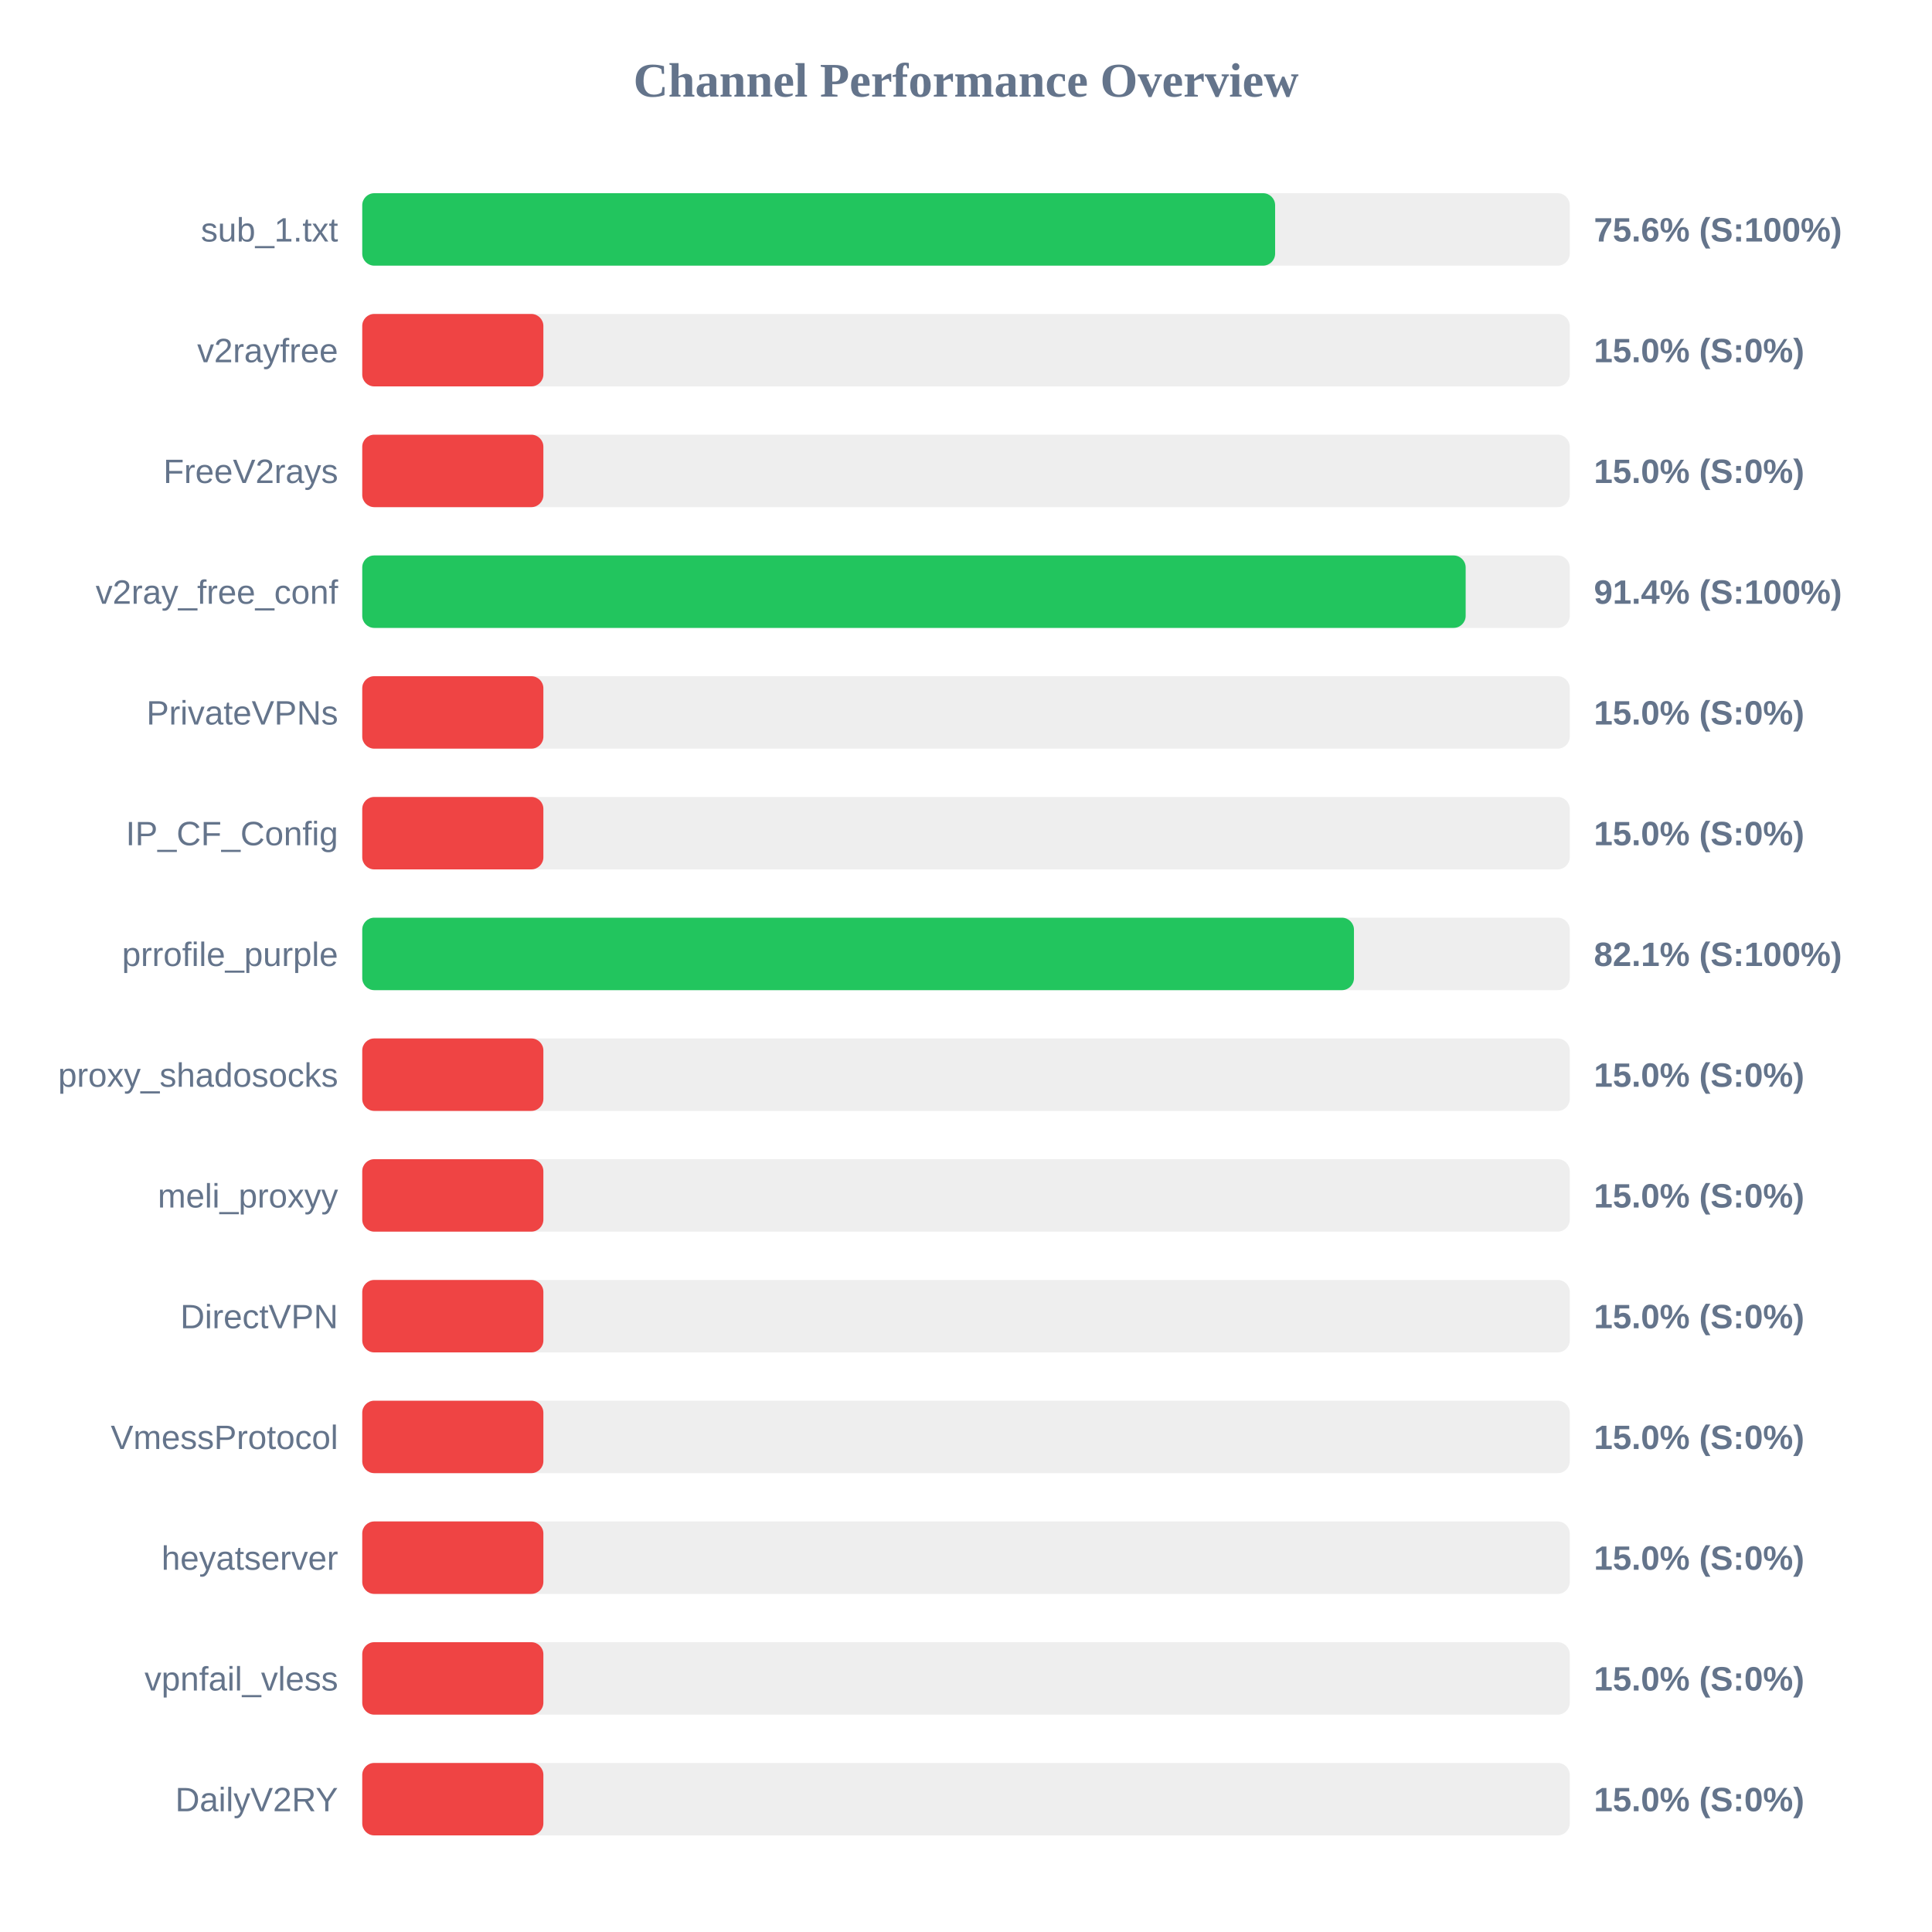
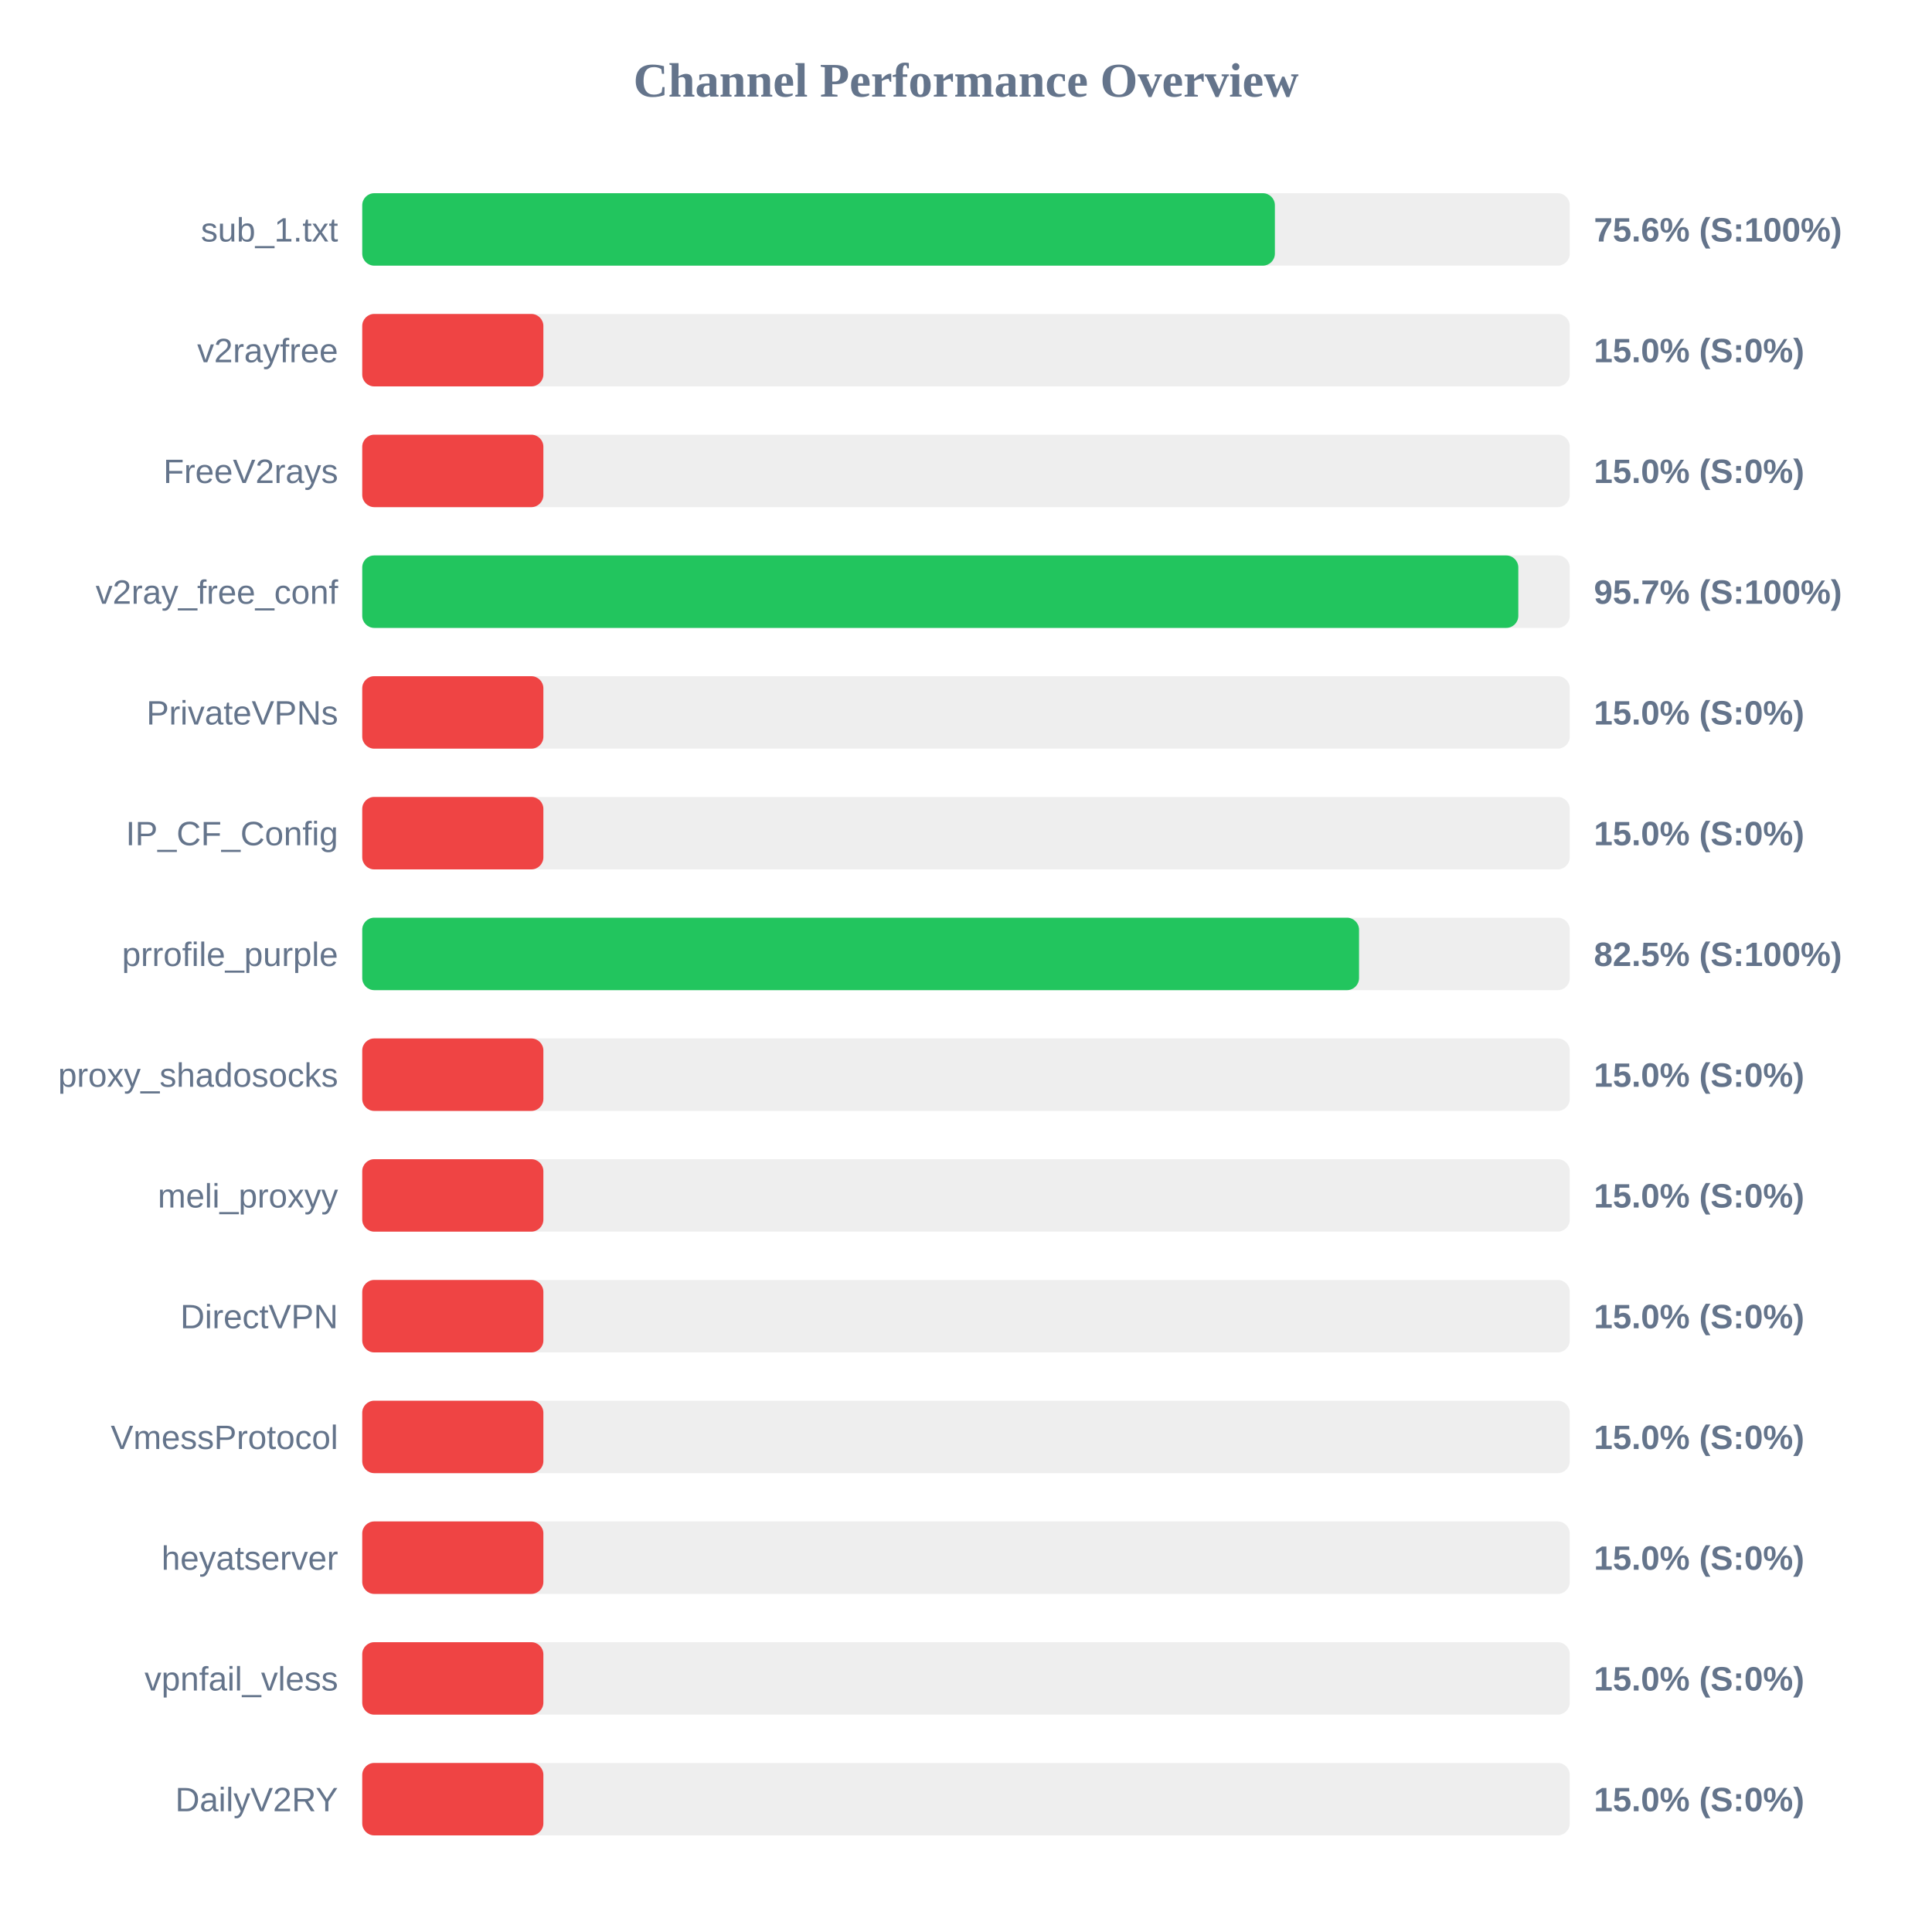
<svg xmlns="http://www.w3.org/2000/svg" width="800" height="800" version="1.1">
  <style>
        .row { font: 14px Arial; fill: #64748b; }
        .score { font: bold 14px Arial; fill: #64748b; }
    </style>
  <text x="400" y="40" text-anchor="middle" font-size="20px" font-weight="bold" fill="#64748b">Channel Performance Overview</text>
  <rect x="150" y="80" width="500" height="30" fill="#eee" rx="5" />
-   <rect x="150" y="80" width="378.0" height="30" fill="#22c55e" rx="5" />
+   <rect x="150" y="80" width="377.9" height="30" fill="#22c55e" rx="5" />
  <text x="140" y="100" text-anchor="end" class="row">sub_1.txt</text>
  <text x="660" y="100" text-anchor="start" class="score">75.6% (S:100%)</text>
  <rect x="150" y="130" width="500" height="30" fill="#eee" rx="5" />
  <rect x="150" y="130" width="75.0" height="30" fill="#ef4444" rx="5" />
  <text x="140" y="150" text-anchor="end" class="row">v2rayfree</text>
  <text x="660" y="150" text-anchor="start" class="score">15.0% (S:0%)</text>
  <rect x="150" y="180" width="500" height="30" fill="#eee" rx="5" />
  <rect x="150" y="180" width="75.0" height="30" fill="#ef4444" rx="5" />
  <text x="140" y="200" text-anchor="end" class="row">FreeV2rays</text>
  <text x="660" y="200" text-anchor="start" class="score">15.0% (S:0%)</text>
  <rect x="150" y="230" width="500" height="30" fill="#eee" rx="5" />
-   <rect x="150" y="230" width="456.9" height="30" fill="#22c55e" rx="5" />
+   <rect x="150" y="230" width="478.7" height="30" fill="#22c55e" rx="5" />
  <text x="140" y="250" text-anchor="end" class="row">v2ray_free_conf</text>
-   <text x="660" y="250" text-anchor="start" class="score">91.4% (S:100%)</text>
+   <text x="660" y="250" text-anchor="start" class="score">95.7% (S:100%)</text>
  <rect x="150" y="280" width="500" height="30" fill="#eee" rx="5" />
  <rect x="150" y="280" width="75.0" height="30" fill="#ef4444" rx="5" />
  <text x="140" y="300" text-anchor="end" class="row">PrivateVPNs</text>
  <text x="660" y="300" text-anchor="start" class="score">15.0% (S:0%)</text>
  <rect x="150" y="330" width="500" height="30" fill="#eee" rx="5" />
  <rect x="150" y="330" width="75.0" height="30" fill="#ef4444" rx="5" />
  <text x="140" y="350" text-anchor="end" class="row">IP_CF_Config</text>
  <text x="660" y="350" text-anchor="start" class="score">15.0% (S:0%)</text>
  <rect x="150" y="380" width="500" height="30" fill="#eee" rx="5" />
-   <rect x="150" y="380" width="410.65" height="30" fill="#22c55e" rx="5" />
+   <rect x="150" y="380" width="412.75" height="30" fill="#22c55e" rx="5" />
  <text x="140" y="400" text-anchor="end" class="row">prrofile_purple</text>
-   <text x="660" y="400" text-anchor="start" class="score">82.1% (S:100%)</text>
+   <text x="660" y="400" text-anchor="start" class="score">82.5% (S:100%)</text>
  <rect x="150" y="430" width="500" height="30" fill="#eee" rx="5" />
  <rect x="150" y="430" width="75.0" height="30" fill="#ef4444" rx="5" />
  <text x="140" y="450" text-anchor="end" class="row">proxy_shadosocks</text>
  <text x="660" y="450" text-anchor="start" class="score">15.0% (S:0%)</text>
  <rect x="150" y="480" width="500" height="30" fill="#eee" rx="5" />
  <rect x="150" y="480" width="75.0" height="30" fill="#ef4444" rx="5" />
  <text x="140" y="500" text-anchor="end" class="row">meli_proxyy</text>
  <text x="660" y="500" text-anchor="start" class="score">15.0% (S:0%)</text>
  <rect x="150" y="530" width="500" height="30" fill="#eee" rx="5" />
  <rect x="150" y="530" width="75.0" height="30" fill="#ef4444" rx="5" />
  <text x="140" y="550" text-anchor="end" class="row">DirectVPN</text>
  <text x="660" y="550" text-anchor="start" class="score">15.0% (S:0%)</text>
  <rect x="150" y="580" width="500" height="30" fill="#eee" rx="5" />
  <rect x="150" y="580" width="75.0" height="30" fill="#ef4444" rx="5" />
  <text x="140" y="600" text-anchor="end" class="row">VmessProtocol</text>
  <text x="660" y="600" text-anchor="start" class="score">15.0% (S:0%)</text>
  <rect x="150" y="630" width="500" height="30" fill="#eee" rx="5" />
  <rect x="150" y="630" width="75.0" height="30" fill="#ef4444" rx="5" />
  <text x="140" y="650" text-anchor="end" class="row">heyatserver</text>
  <text x="660" y="650" text-anchor="start" class="score">15.0% (S:0%)</text>
  <rect x="150" y="680" width="500" height="30" fill="#eee" rx="5" />
  <rect x="150" y="680" width="75.0" height="30" fill="#ef4444" rx="5" />
  <text x="140" y="700" text-anchor="end" class="row">vpnfail_vless</text>
  <text x="660" y="700" text-anchor="start" class="score">15.0% (S:0%)</text>
  <rect x="150" y="730" width="500" height="30" fill="#eee" rx="5" />
  <rect x="150" y="730" width="75.0" height="30" fill="#ef4444" rx="5" />
  <text x="140" y="750" text-anchor="end" class="row">DailyV2RY</text>
  <text x="660" y="750" text-anchor="start" class="score">15.0% (S:0%)</text>
</svg>
